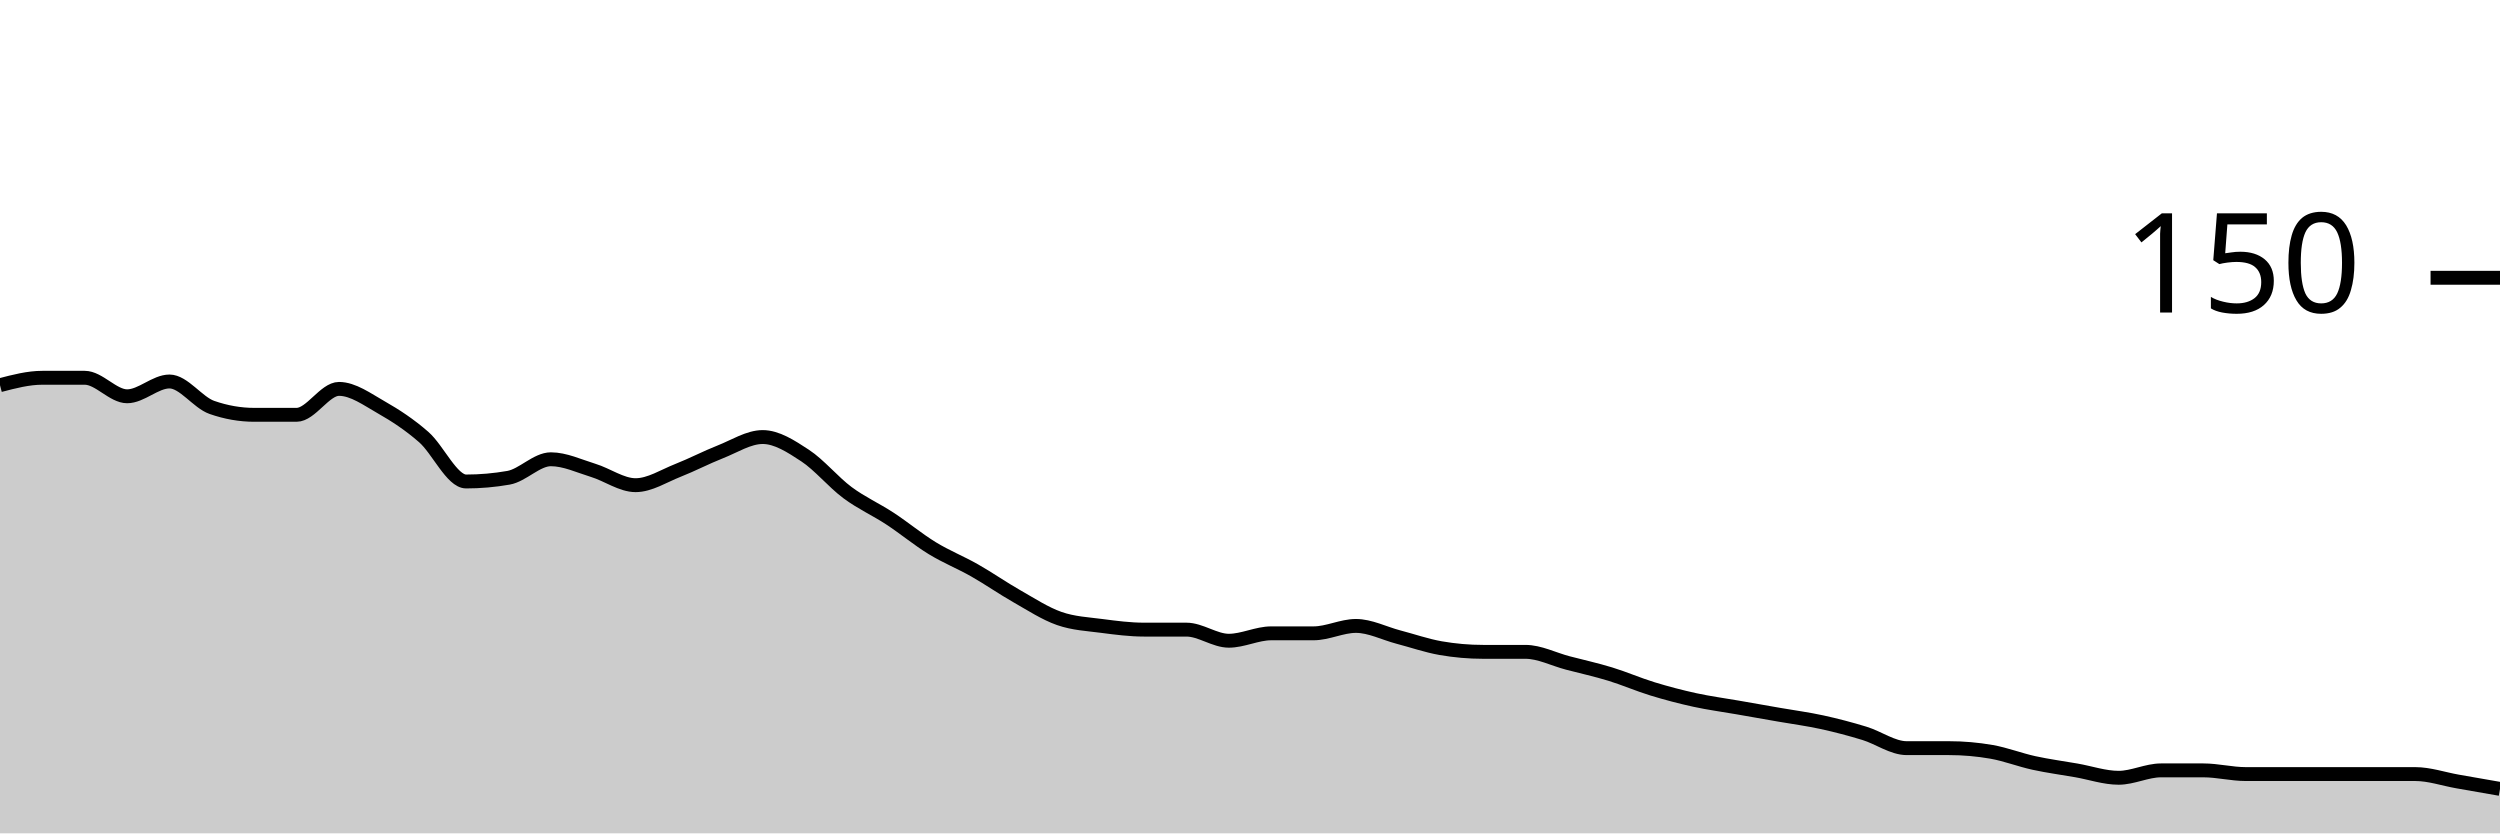
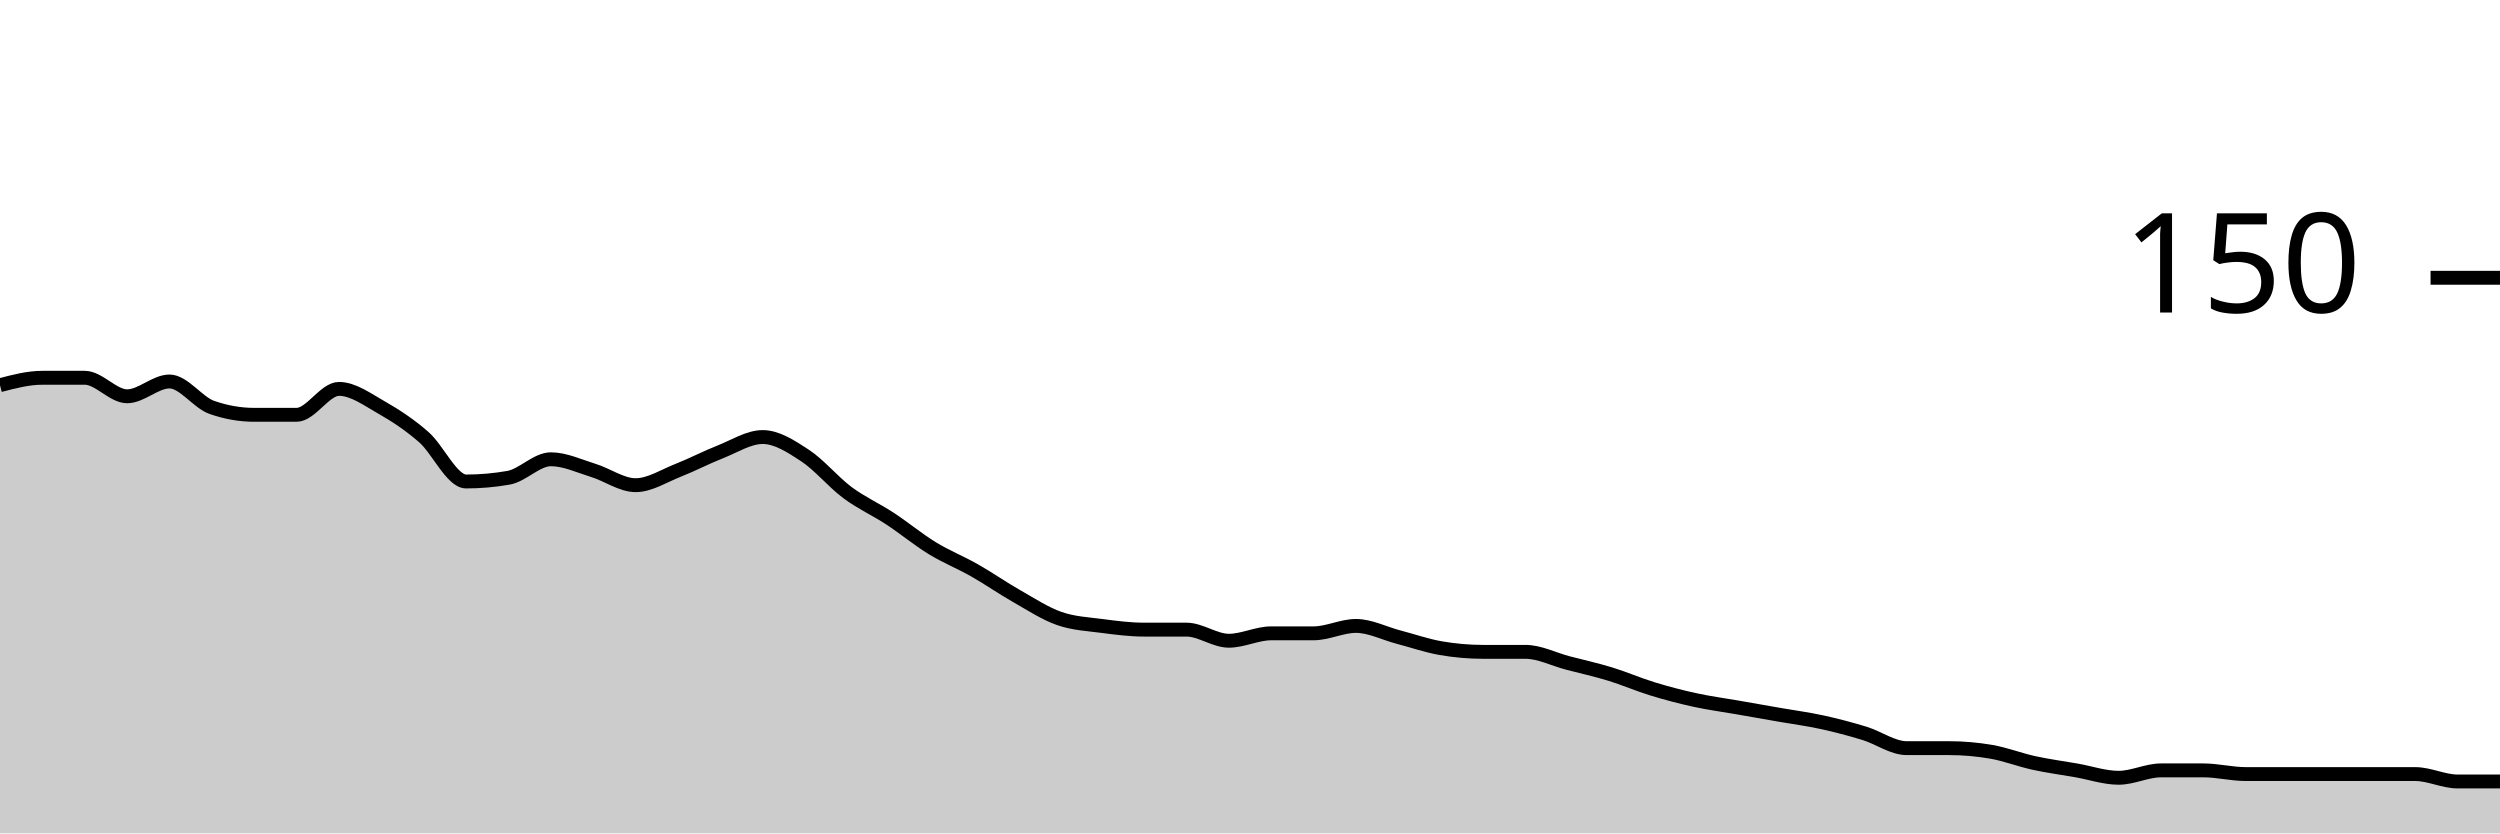
<svg xmlns="http://www.w3.org/2000/svg" viewBox="0 0 180 60">
  <g transform="translate(0,20)">
-     <path class="area" fill="rgba(0, 0, 0, 0.2)" d="M0,7.733C1.017,7.467,2.034,7.2,3.051,7.2C4.068,7.2,5.085,7.2,6.102,7.2C7.119,7.2,8.136,8.533,9.153,8.533C10.169,8.533,11.186,7.467,12.203,7.467C13.22,7.467,14.237,8.978,15.254,9.333C16.271,9.689,17.288,9.867,18.305,9.867C19.322,9.867,20.339,9.867,21.356,9.867C22.373,9.867,23.39,8,24.407,8C25.424,8,26.441,8.756,27.458,9.333C28.475,9.911,29.492,10.578,30.508,11.467C31.525,12.356,32.542,14.667,33.559,14.667C34.576,14.667,35.593,14.578,36.61,14.4C37.627,14.222,38.644,13.067,39.661,13.067C40.678,13.067,41.695,13.556,42.712,13.867C43.729,14.178,44.746,14.933,45.763,14.933C46.78,14.933,47.797,14.267,48.814,13.867C49.831,13.467,50.847,12.933,51.864,12.533C52.881,12.133,53.898,11.467,54.915,11.467C55.932,11.467,56.949,12.133,57.966,12.8C58.983,13.467,60,14.711,61.017,15.467C62.034,16.222,63.051,16.667,64.068,17.333C65.085,18,66.102,18.844,67.119,19.467C68.136,20.089,69.153,20.489,70.169,21.067C71.186,21.644,72.203,22.356,73.22,22.933C74.237,23.511,75.254,24.178,76.271,24.533C77.288,24.889,78.305,24.933,79.322,25.067C80.339,25.2,81.356,25.333,82.373,25.333C83.39,25.333,84.407,25.333,85.424,25.333C86.441,25.333,87.458,26.133,88.475,26.133C89.492,26.133,90.508,25.6,91.525,25.6C92.542,25.6,93.559,25.6,94.576,25.6C95.593,25.6,96.61,25.067,97.627,25.067C98.644,25.067,99.661,25.6,100.678,25.867C101.695,26.133,102.712,26.489,103.729,26.667C104.746,26.844,105.763,26.933,106.78,26.933C107.797,26.933,108.814,26.933,109.831,26.933C110.847,26.933,111.864,27.467,112.881,27.733C113.898,28,114.915,28.222,115.932,28.533C116.949,28.844,117.966,29.289,118.983,29.6C120,29.911,121.017,30.178,122.034,30.4C123.051,30.622,124.068,30.756,125.085,30.933C126.102,31.111,127.119,31.289,128.136,31.467C129.153,31.644,130.169,31.778,131.186,32C132.203,32.222,133.22,32.489,134.237,32.8C135.254,33.111,136.271,33.867,137.288,33.867C138.305,33.867,139.322,33.867,140.339,33.867C141.356,33.867,142.373,33.956,143.39,34.133C144.407,34.311,145.424,34.711,146.441,34.933C147.458,35.156,148.475,35.289,149.492,35.467C150.508,35.644,151.525,36,152.542,36C153.559,36,154.576,35.467,155.593,35.467C156.61,35.467,157.627,35.467,158.644,35.467C159.661,35.467,160.678,35.733,161.695,35.733C162.712,35.733,163.729,35.733,164.746,35.733C165.763,35.733,166.78,35.733,167.797,35.733C168.814,35.733,169.831,35.733,170.847,35.733C171.864,35.733,172.881,35.733,173.898,35.733C174.915,35.733,175.932,36.089,176.949,36.267C177.966,36.444,178.983,36.622,180,36.8L180,40C178.983,40,177.966,40,176.949,40C175.932,40,174.915,40,173.898,40C172.881,40,171.864,40,170.847,40C169.831,40,168.814,40,167.797,40C166.78,40,165.763,40,164.746,40C163.729,40,162.712,40,161.695,40C160.678,40,159.661,40,158.644,40C157.627,40,156.61,40,155.593,40C154.576,40,153.559,40,152.542,40C151.525,40,150.508,40,149.492,40C148.475,40,147.458,40,146.441,40C145.424,40,144.407,40,143.39,40C142.373,40,141.356,40,140.339,40C139.322,40,138.305,40,137.288,40C136.271,40,135.254,40,134.237,40C133.22,40,132.203,40,131.186,40C130.169,40,129.153,40,128.136,40C127.119,40,126.102,40,125.085,40C124.068,40,123.051,40,122.034,40C121.017,40,120,40,118.983,40C117.966,40,116.949,40,115.932,40C114.915,40,113.898,40,112.881,40C111.864,40,110.847,40,109.831,40C108.814,40,107.797,40,106.78,40C105.763,40,104.746,40,103.729,40C102.712,40,101.695,40,100.678,40C99.661,40,98.644,40,97.627,40C96.61,40,95.593,40,94.576,40C93.559,40,92.542,40,91.525,40C90.508,40,89.492,40,88.475,40C87.458,40,86.441,40,85.424,40C84.407,40,83.39,40,82.373,40C81.356,40,80.339,40,79.322,40C78.305,40,77.288,40,76.271,40C75.254,40,74.237,40,73.22,40C72.203,40,71.186,40,70.169,40C69.153,40,68.136,40,67.119,40C66.102,40,65.085,40,64.068,40C63.051,40,62.034,40,61.017,40C60,40,58.983,40,57.966,40C56.949,40,55.932,40,54.915,40C53.898,40,52.881,40,51.864,40C50.847,40,49.831,40,48.814,40C47.797,40,46.78,40,45.763,40C44.746,40,43.729,40,42.712,40C41.695,40,40.678,40,39.661,40C38.644,40,37.627,40,36.61,40C35.593,40,34.576,40,33.559,40C32.542,40,31.525,40,30.508,40C29.492,40,28.475,40,27.458,40C26.441,40,25.424,40,24.407,40C23.39,40,22.373,40,21.356,40C20.339,40,19.322,40,18.305,40C17.288,40,16.271,40,15.254,40C14.237,40,13.22,40,12.203,40C11.186,40,10.169,40,9.153,40C8.136,40,7.119,40,6.102,40C5.085,40,4.068,40,3.051,40C2.034,40,1.017,40,0,40Z" />
-     <path class="line" stroke="black" fill="none" d="M0,7.733C1.017,7.467,2.034,7.2,3.051,7.2C4.068,7.2,5.085,7.2,6.102,7.2C7.119,7.2,8.136,8.533,9.153,8.533C10.169,8.533,11.186,7.467,12.203,7.467C13.22,7.467,14.237,8.978,15.254,9.333C16.271,9.689,17.288,9.867,18.305,9.867C19.322,9.867,20.339,9.867,21.356,9.867C22.373,9.867,23.39,8,24.407,8C25.424,8,26.441,8.756,27.458,9.333C28.475,9.911,29.492,10.578,30.508,11.467C31.525,12.356,32.542,14.667,33.559,14.667C34.576,14.667,35.593,14.578,36.61,14.4C37.627,14.222,38.644,13.067,39.661,13.067C40.678,13.067,41.695,13.556,42.712,13.867C43.729,14.178,44.746,14.933,45.763,14.933C46.78,14.933,47.797,14.267,48.814,13.867C49.831,13.467,50.847,12.933,51.864,12.533C52.881,12.133,53.898,11.467,54.915,11.467C55.932,11.467,56.949,12.133,57.966,12.8C58.983,13.467,60,14.711,61.017,15.467C62.034,16.222,63.051,16.667,64.068,17.333C65.085,18,66.102,18.844,67.119,19.467C68.136,20.089,69.153,20.489,70.169,21.067C71.186,21.644,72.203,22.356,73.22,22.933C74.237,23.511,75.254,24.178,76.271,24.533C77.288,24.889,78.305,24.933,79.322,25.067C80.339,25.2,81.356,25.333,82.373,25.333C83.39,25.333,84.407,25.333,85.424,25.333C86.441,25.333,87.458,26.133,88.475,26.133C89.492,26.133,90.508,25.6,91.525,25.6C92.542,25.6,93.559,25.6,94.576,25.6C95.593,25.6,96.61,25.067,97.627,25.067C98.644,25.067,99.661,25.6,100.678,25.867C101.695,26.133,102.712,26.489,103.729,26.667C104.746,26.844,105.763,26.933,106.78,26.933C107.797,26.933,108.814,26.933,109.831,26.933C110.847,26.933,111.864,27.467,112.881,27.733C113.898,28,114.915,28.222,115.932,28.533C116.949,28.844,117.966,29.289,118.983,29.6C120,29.911,121.017,30.178,122.034,30.4C123.051,30.622,124.068,30.756,125.085,30.933C126.102,31.111,127.119,31.289,128.136,31.467C129.153,31.644,130.169,31.778,131.186,32C132.203,32.222,133.22,32.489,134.237,32.8C135.254,33.111,136.271,33.867,137.288,33.867C138.305,33.867,139.322,33.867,140.339,33.867C141.356,33.867,142.373,33.956,143.39,34.133C144.407,34.311,145.424,34.711,146.441,34.933C147.458,35.156,148.475,35.289,149.492,35.467C150.508,35.644,151.525,36,152.542,36C153.559,36,154.576,35.467,155.593,35.467C156.61,35.467,157.627,35.467,158.644,35.467C159.661,35.467,160.678,35.733,161.695,35.733C162.712,35.733,163.729,35.733,164.746,35.733C165.763,35.733,166.78,35.733,167.797,35.733C168.814,35.733,169.831,35.733,170.847,35.733C171.864,35.733,172.881,35.733,173.898,35.733C174.915,35.733,175.932,36.089,176.949,36.267C177.966,36.444,178.983,36.622,180,36.8" />
+     <path class="area" fill="rgba(0, 0, 0, 0.2)" d="M0,7.733C1.017,7.467,2.034,7.2,3.051,7.2C4.068,7.2,5.085,7.2,6.102,7.2C7.119,7.2,8.136,8.533,9.153,8.533C10.169,8.533,11.186,7.467,12.203,7.467C13.22,7.467,14.237,8.978,15.254,9.333C16.271,9.689,17.288,9.867,18.305,9.867C19.322,9.867,20.339,9.867,21.356,9.867C22.373,9.867,23.39,8,24.407,8C25.424,8,26.441,8.756,27.458,9.333C28.475,9.911,29.492,10.578,30.508,11.467C31.525,12.356,32.542,14.667,33.559,14.667C34.576,14.667,35.593,14.578,36.61,14.4C37.627,14.222,38.644,13.067,39.661,13.067C40.678,13.067,41.695,13.556,42.712,13.867C43.729,14.178,44.746,14.933,45.763,14.933C46.78,14.933,47.797,14.267,48.814,13.867C49.831,13.467,50.847,12.933,51.864,12.533C52.881,12.133,53.898,11.467,54.915,11.467C55.932,11.467,56.949,12.133,57.966,12.8C58.983,13.467,60,14.711,61.017,15.467C62.034,16.222,63.051,16.667,64.068,17.333C65.085,18,66.102,18.844,67.119,19.467C68.136,20.089,69.153,20.489,70.169,21.067C71.186,21.644,72.203,22.356,73.22,22.933C74.237,23.511,75.254,24.178,76.271,24.533C77.288,24.889,78.305,24.933,79.322,25.067C80.339,25.2,81.356,25.333,82.373,25.333C83.39,25.333,84.407,25.333,85.424,25.333C86.441,25.333,87.458,26.133,88.475,26.133C89.492,26.133,90.508,25.6,91.525,25.6C92.542,25.6,93.559,25.6,94.576,25.6C95.593,25.6,96.61,25.067,97.627,25.067C98.644,25.067,99.661,25.6,100.678,25.867C101.695,26.133,102.712,26.489,103.729,26.667C104.746,26.844,105.763,26.933,106.78,26.933C107.797,26.933,108.814,26.933,109.831,26.933C110.847,26.933,111.864,27.467,112.881,27.733C113.898,28,114.915,28.222,115.932,28.533C116.949,28.844,117.966,29.289,118.983,29.6C120,29.911,121.017,30.178,122.034,30.4C123.051,30.622,124.068,30.756,125.085,30.933C126.102,31.111,127.119,31.289,128.136,31.467C129.153,31.644,130.169,31.778,131.186,32C132.203,32.222,133.22,32.489,134.237,32.8C135.254,33.111,136.271,33.867,137.288,33.867C138.305,33.867,139.322,33.867,140.339,33.867C141.356,33.867,142.373,33.956,143.39,34.133C144.407,34.311,145.424,34.711,146.441,34.933C147.458,35.156,148.475,35.289,149.492,35.467C150.508,35.644,151.525,36,152.542,36C153.559,36,154.576,35.467,155.593,35.467C156.61,35.467,157.627,35.467,158.644,35.467C159.661,35.467,160.678,35.733,161.695,35.733C162.712,35.733,163.729,35.733,164.746,35.733C165.763,35.733,166.78,35.733,167.797,35.733C168.814,35.733,169.831,35.733,170.847,35.733C171.864,35.733,172.881,35.733,173.898,35.733C174.915,35.733,175.932,36.267,176.949,36.267C177.966,36.267,178.983,36.267,180,36.267L180,40C178.983,40,177.966,40,176.949,40C175.932,40,174.915,40,173.898,40C172.881,40,171.864,40,170.847,40C169.831,40,168.814,40,167.797,40C166.78,40,165.763,40,164.746,40C163.729,40,162.712,40,161.695,40C160.678,40,159.661,40,158.644,40C157.627,40,156.61,40,155.593,40C154.576,40,153.559,40,152.542,40C151.525,40,150.508,40,149.492,40C148.475,40,147.458,40,146.441,40C145.424,40,144.407,40,143.39,40C142.373,40,141.356,40,140.339,40C139.322,40,138.305,40,137.288,40C136.271,40,135.254,40,134.237,40C133.22,40,132.203,40,131.186,40C130.169,40,129.153,40,128.136,40C127.119,40,126.102,40,125.085,40C124.068,40,123.051,40,122.034,40C121.017,40,120,40,118.983,40C117.966,40,116.949,40,115.932,40C114.915,40,113.898,40,112.881,40C111.864,40,110.847,40,109.831,40C108.814,40,107.797,40,106.78,40C105.763,40,104.746,40,103.729,40C102.712,40,101.695,40,100.678,40C99.661,40,98.644,40,97.627,40C96.61,40,95.593,40,94.576,40C93.559,40,92.542,40,91.525,40C90.508,40,89.492,40,88.475,40C87.458,40,86.441,40,85.424,40C84.407,40,83.39,40,82.373,40C81.356,40,80.339,40,79.322,40C78.305,40,77.288,40,76.271,40C75.254,40,74.237,40,73.22,40C72.203,40,71.186,40,70.169,40C69.153,40,68.136,40,67.119,40C66.102,40,65.085,40,64.068,40C63.051,40,62.034,40,61.017,40C60,40,58.983,40,57.966,40C56.949,40,55.932,40,54.915,40C53.898,40,52.881,40,51.864,40C50.847,40,49.831,40,48.814,40C47.797,40,46.78,40,45.763,40C44.746,40,43.729,40,42.712,40C41.695,40,40.678,40,39.661,40C38.644,40,37.627,40,36.61,40C35.593,40,34.576,40,33.559,40C32.542,40,31.525,40,30.508,40C29.492,40,28.475,40,27.458,40C26.441,40,25.424,40,24.407,40C23.39,40,22.373,40,21.356,40C20.339,40,19.322,40,18.305,40C17.288,40,16.271,40,15.254,40C14.237,40,13.22,40,12.203,40C11.186,40,10.169,40,9.153,40C8.136,40,7.119,40,6.102,40C5.085,40,4.068,40,3.051,40C2.034,40,1.017,40,0,40Z" />
+     <path class="line" stroke="black" fill="none" d="M0,7.733C1.017,7.467,2.034,7.2,3.051,7.2C4.068,7.2,5.085,7.2,6.102,7.2C7.119,7.2,8.136,8.533,9.153,8.533C10.169,8.533,11.186,7.467,12.203,7.467C13.22,7.467,14.237,8.978,15.254,9.333C16.271,9.689,17.288,9.867,18.305,9.867C19.322,9.867,20.339,9.867,21.356,9.867C22.373,9.867,23.39,8,24.407,8C25.424,8,26.441,8.756,27.458,9.333C28.475,9.911,29.492,10.578,30.508,11.467C31.525,12.356,32.542,14.667,33.559,14.667C34.576,14.667,35.593,14.578,36.61,14.4C37.627,14.222,38.644,13.067,39.661,13.067C40.678,13.067,41.695,13.556,42.712,13.867C43.729,14.178,44.746,14.933,45.763,14.933C46.78,14.933,47.797,14.267,48.814,13.867C49.831,13.467,50.847,12.933,51.864,12.533C52.881,12.133,53.898,11.467,54.915,11.467C55.932,11.467,56.949,12.133,57.966,12.8C58.983,13.467,60,14.711,61.017,15.467C62.034,16.222,63.051,16.667,64.068,17.333C65.085,18,66.102,18.844,67.119,19.467C68.136,20.089,69.153,20.489,70.169,21.067C71.186,21.644,72.203,22.356,73.22,22.933C74.237,23.511,75.254,24.178,76.271,24.533C77.288,24.889,78.305,24.933,79.322,25.067C80.339,25.2,81.356,25.333,82.373,25.333C83.39,25.333,84.407,25.333,85.424,25.333C86.441,25.333,87.458,26.133,88.475,26.133C89.492,26.133,90.508,25.6,91.525,25.6C92.542,25.6,93.559,25.6,94.576,25.6C95.593,25.6,96.61,25.067,97.627,25.067C98.644,25.067,99.661,25.6,100.678,25.867C101.695,26.133,102.712,26.489,103.729,26.667C104.746,26.844,105.763,26.933,106.78,26.933C107.797,26.933,108.814,26.933,109.831,26.933C110.847,26.933,111.864,27.467,112.881,27.733C113.898,28,114.915,28.222,115.932,28.533C116.949,28.844,117.966,29.289,118.983,29.6C120,29.911,121.017,30.178,122.034,30.4C123.051,30.622,124.068,30.756,125.085,30.933C126.102,31.111,127.119,31.289,128.136,31.467C129.153,31.644,130.169,31.778,131.186,32C132.203,32.222,133.22,32.489,134.237,32.8C135.254,33.111,136.271,33.867,137.288,33.867C138.305,33.867,139.322,33.867,140.339,33.867C141.356,33.867,142.373,33.956,143.39,34.133C144.407,34.311,145.424,34.711,146.441,34.933C147.458,35.156,148.475,35.289,149.492,35.467C150.508,35.644,151.525,36,152.542,36C153.559,36,154.576,35.467,155.593,35.467C156.61,35.467,157.627,35.467,158.644,35.467C159.661,35.467,160.678,35.733,161.695,35.733C162.712,35.733,163.729,35.733,164.746,35.733C165.763,35.733,166.78,35.733,167.797,35.733C168.814,35.733,169.831,35.733,170.847,35.733C171.864,35.733,172.881,35.733,173.898,35.733C174.915,35.733,175.932,36.267,176.949,36.267C177.966,36.267,178.983,36.267,180,36.267" />
    <path class="axis-ceiling" stroke-width="1" stroke="black" fill="none" d="M175,0L180,0" />
    <text class="axis-ceiling-label" font-family="sans-serif" text-anchor="end" font-size="10px" x="170" y="2.5">150</text>
  </g>
</svg>
